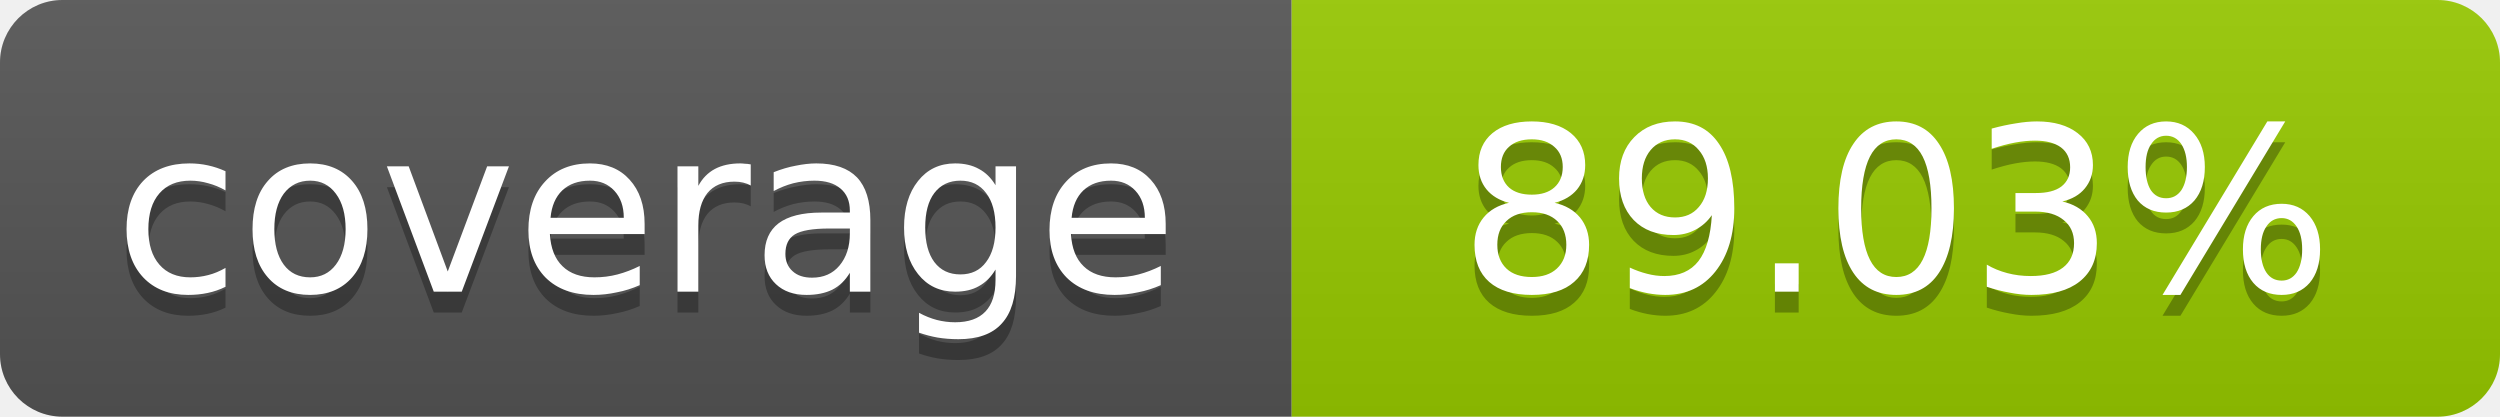
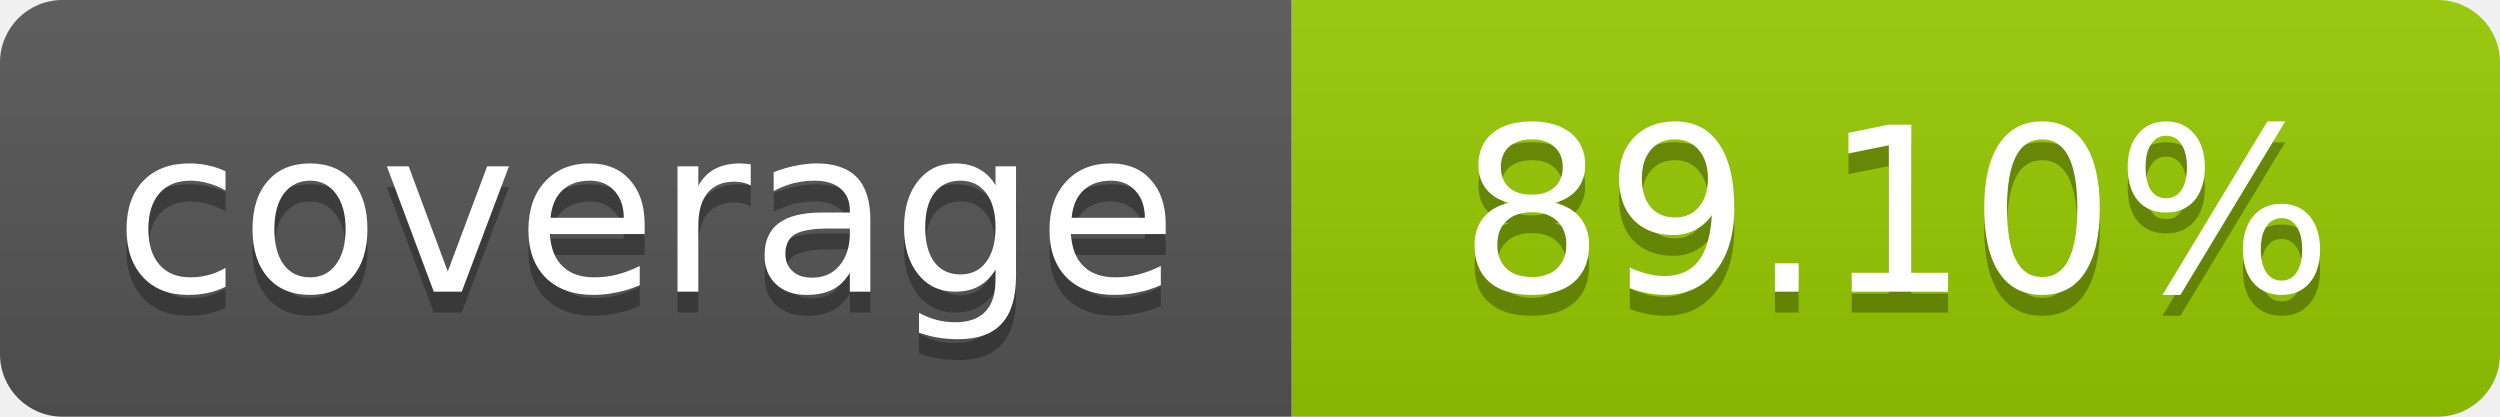
- <svg xmlns="http://www.w3.org/2000/svg" width="120" height="20" role="img" aria-label="coverage: 89.03%">
+ <svg xmlns="http://www.w3.org/2000/svg" width="120" height="20" role="img" aria-label="coverage: 89.10%">
  <linearGradient id="s" x2="0" y2="100%">
    <stop offset="0" stop-color="#bbb" stop-opacity=".1" />
    <stop offset="1" stop-opacity=".1" />
  </linearGradient>
  <clipPath id="r">
    <rect width="120" height="20" rx="3" fill="#fff" />
  </clipPath>
  <g clip-path="url(#r)">
    <rect width="62" height="20" fill="#555" />
    <rect x="62" width="58" height="20" fill="#97CA00" />
    <rect width="120" height="20" fill="url(#s)" />
  </g>
  <g fill="#fff" text-anchor="middle" font-family="Verdana,Geneva,DejaVu Sans,sans-serif" font-size="11">
    <text x="31" y="15" fill="#010101" fill-opacity=".3">coverage</text>
    <text x="31" y="14">coverage</text>
-     <text x="91" y="15" fill="#010101" fill-opacity=".3">89.03%</text>
-     <text x="91" y="14">89.03%</text>
+     <text x="91" y="15" fill="#010101" fill-opacity=".3">89.10%</text>
+     <text x="91" y="14">89.10%</text>
  </g>
</svg>
